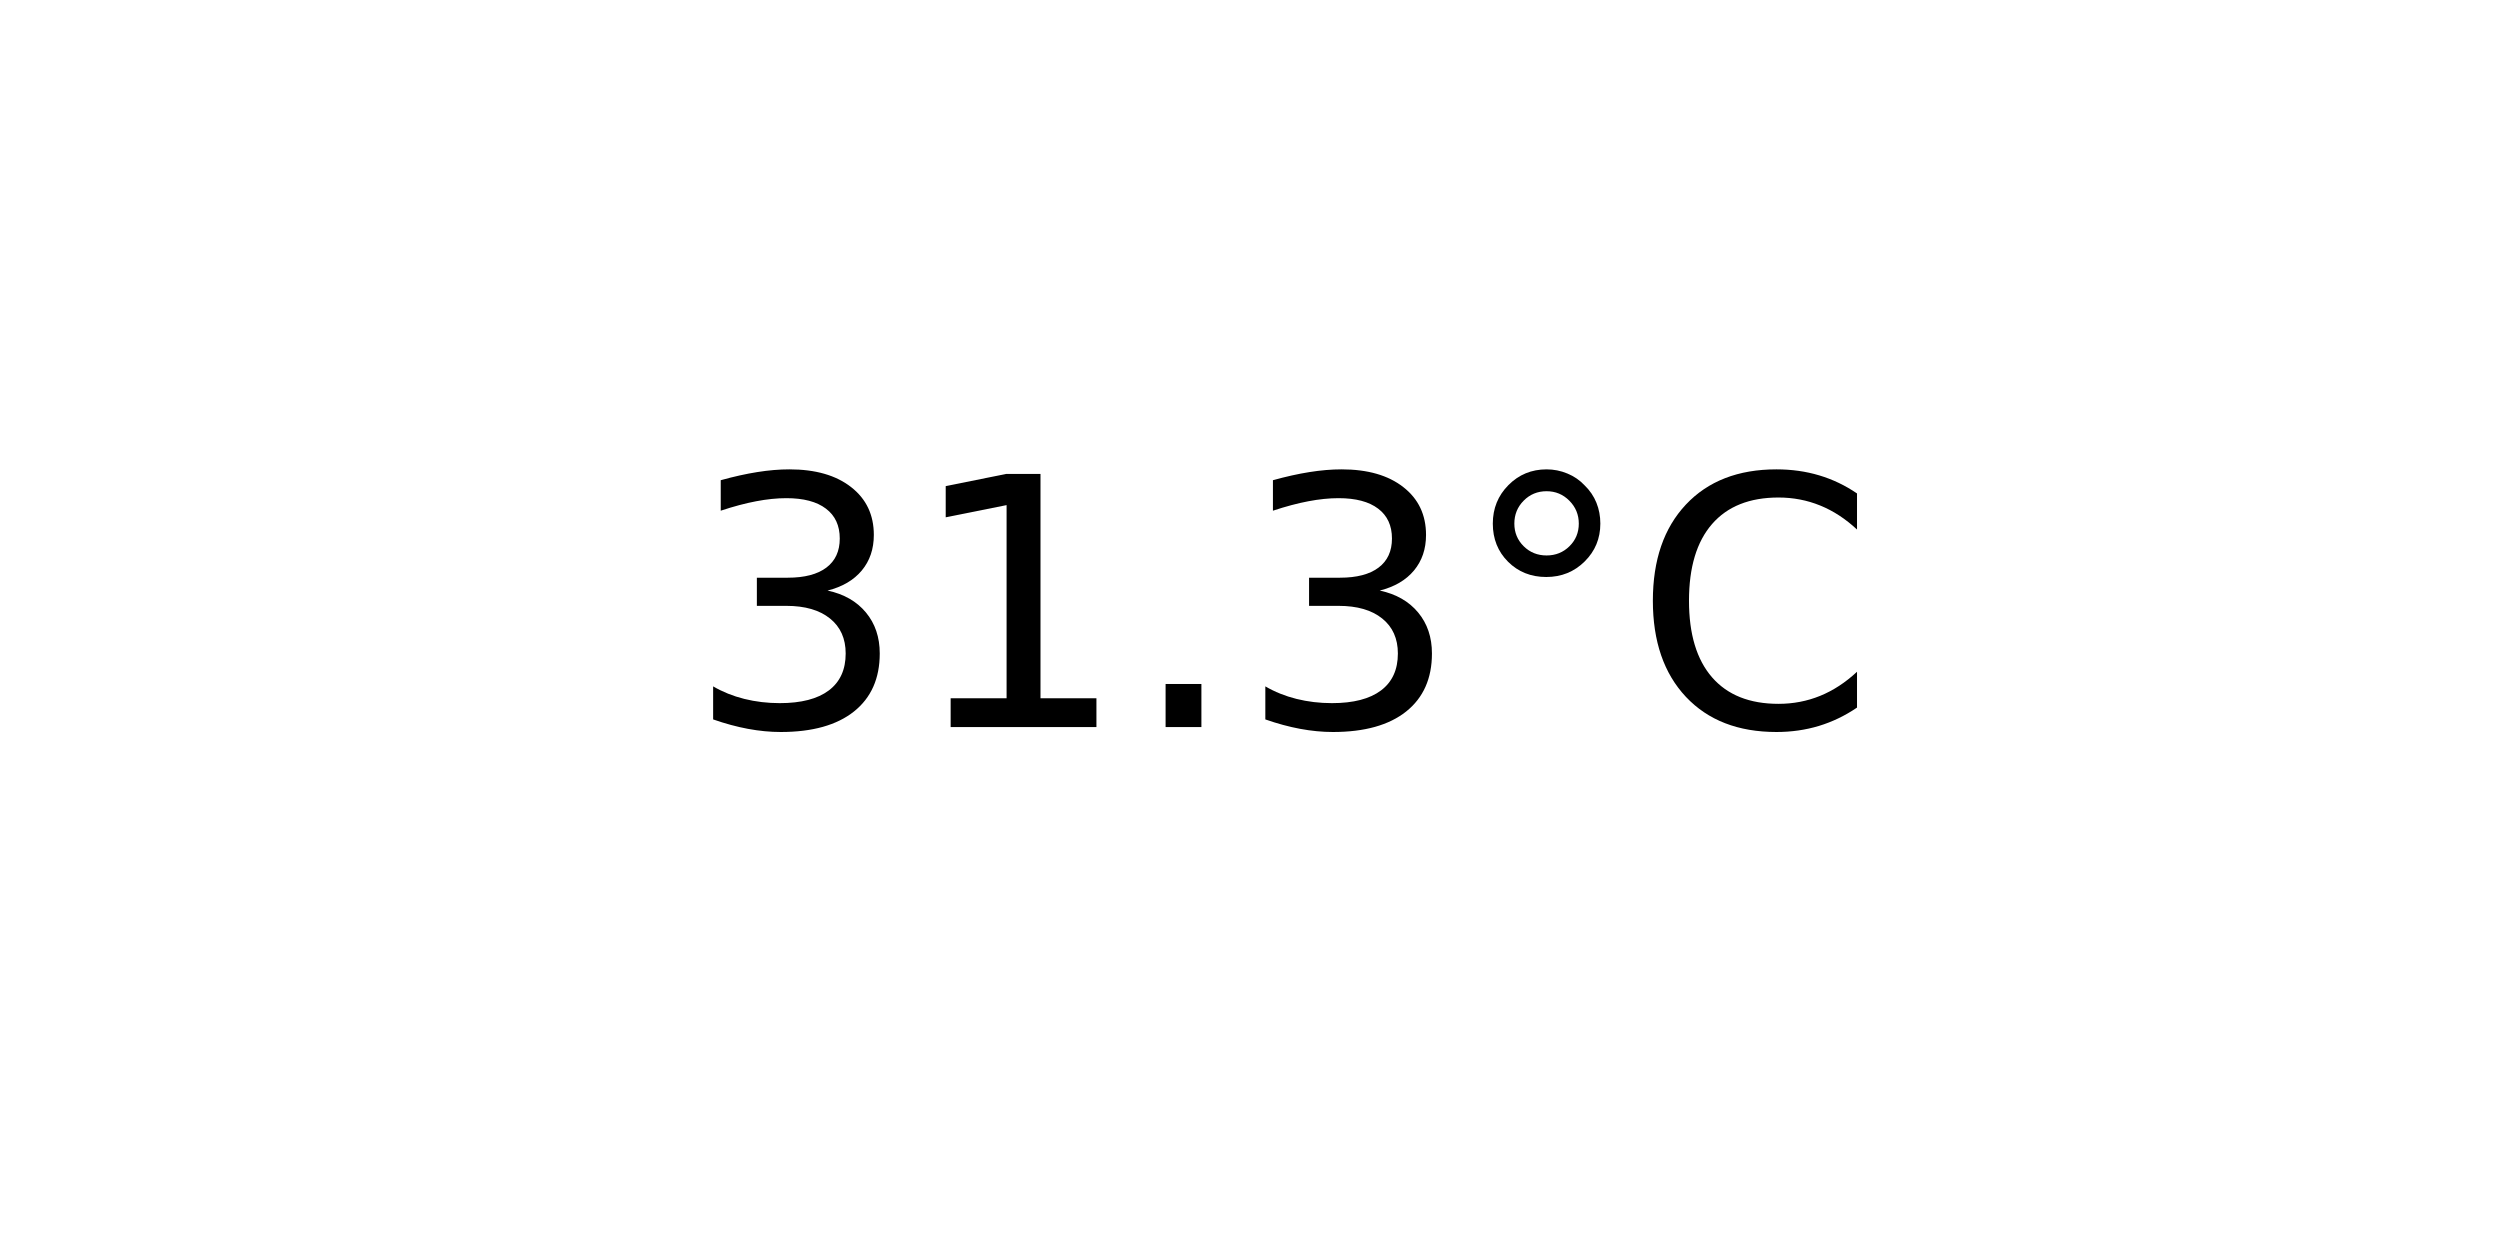
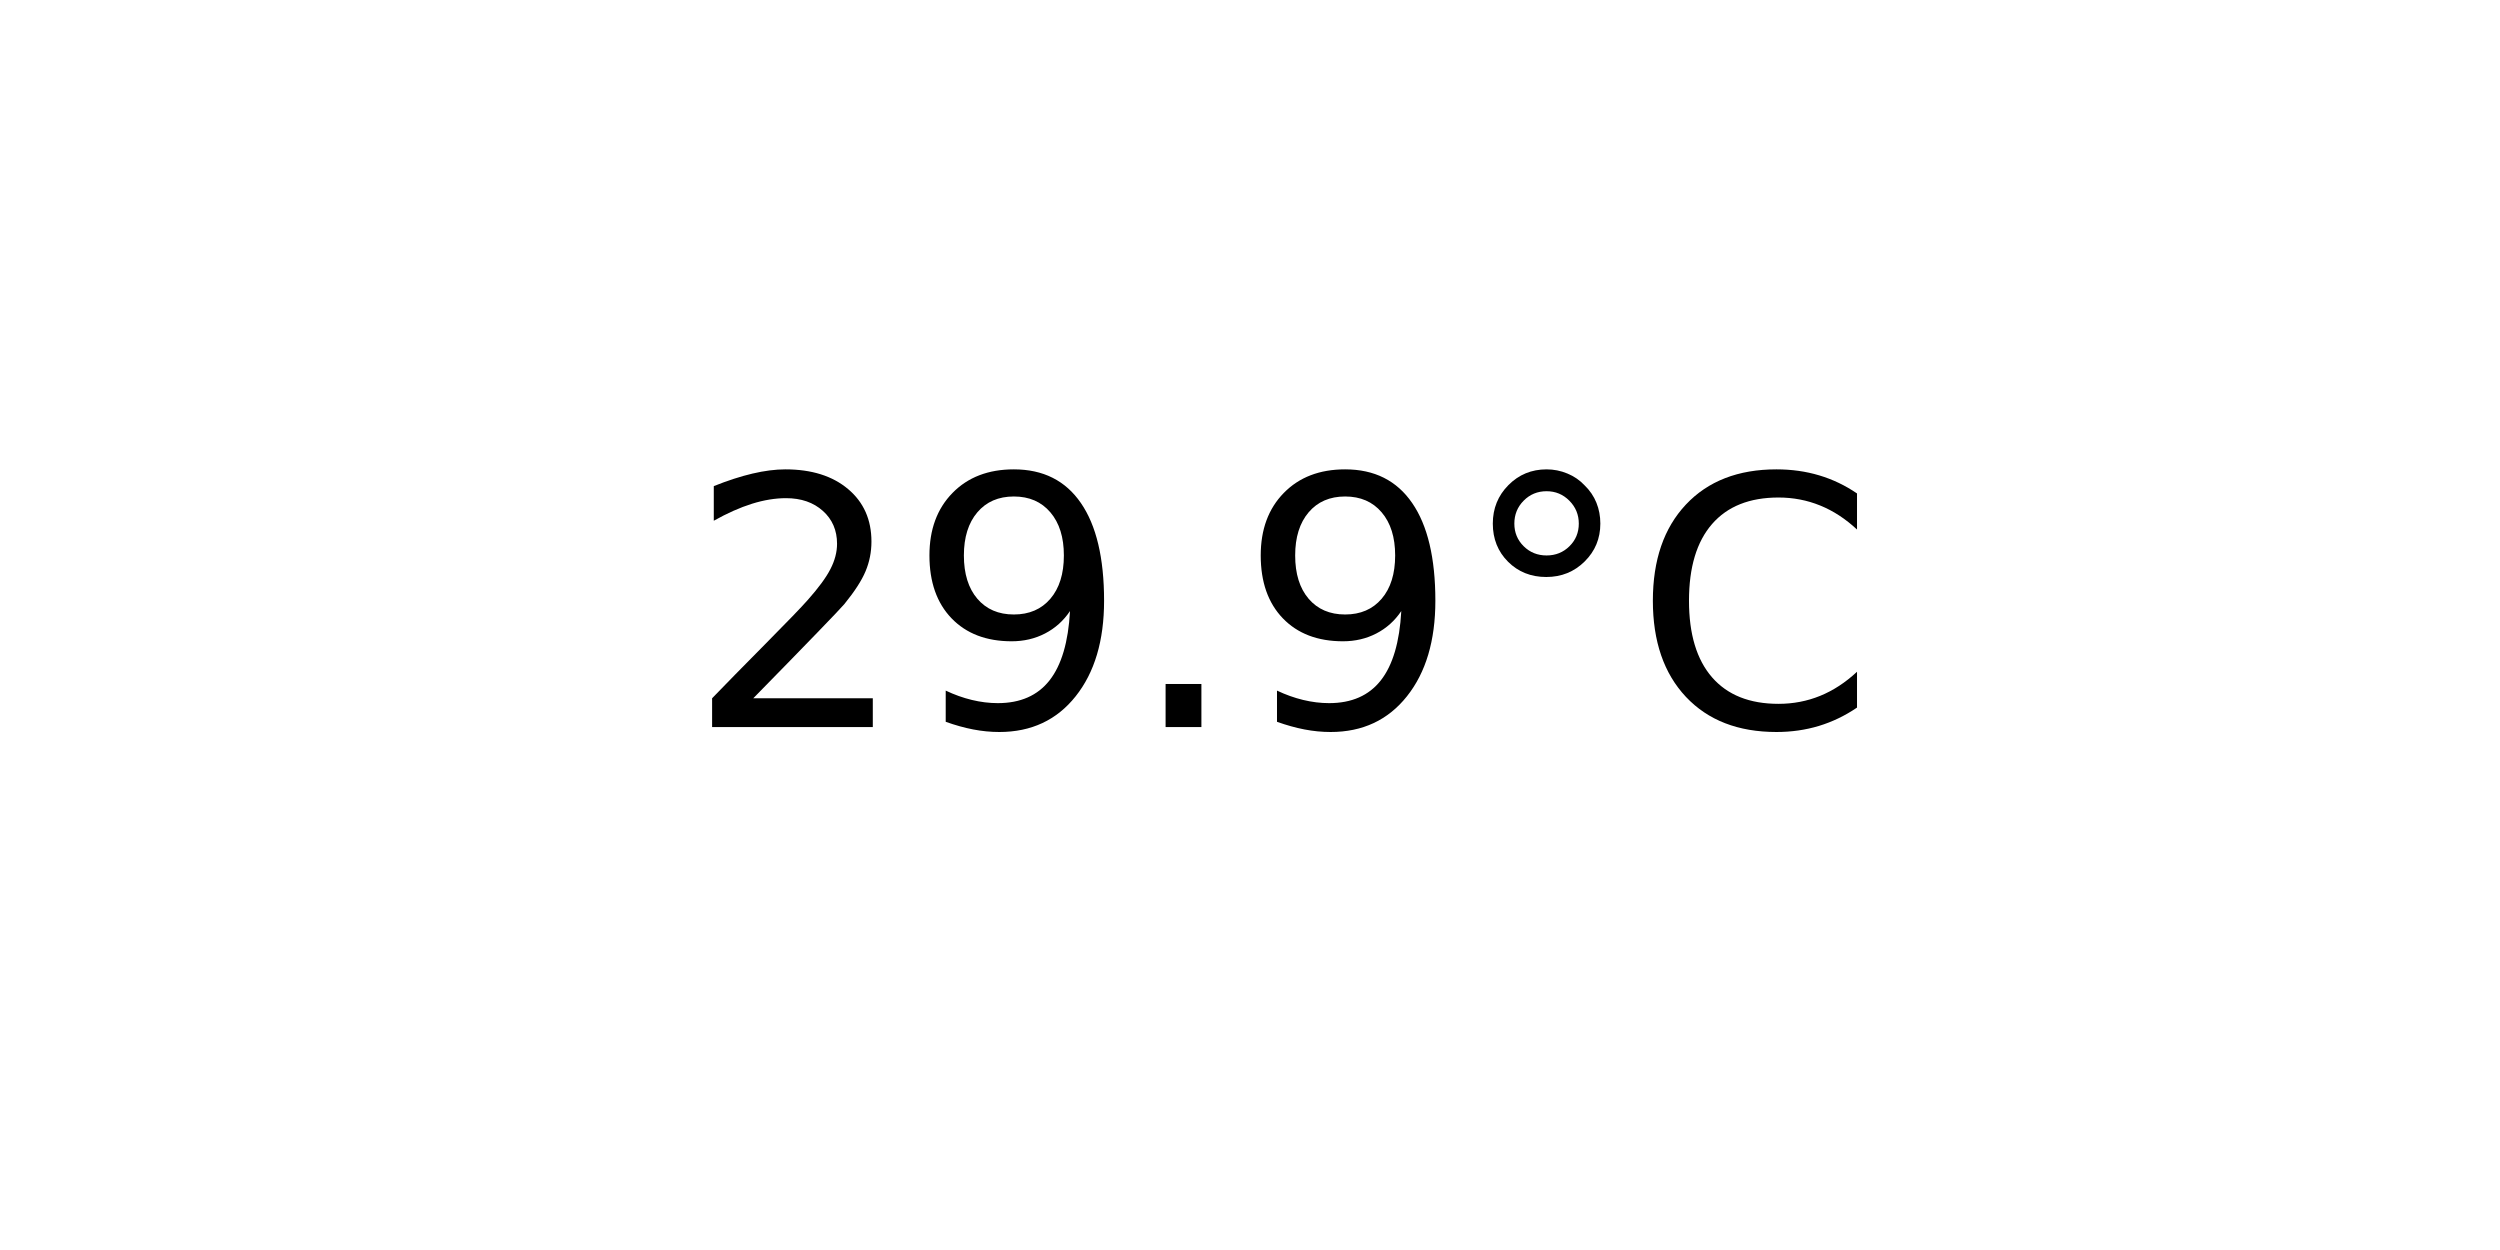
<svg xmlns="http://www.w3.org/2000/svg" xmlns:xlink="http://www.w3.org/1999/xlink" width="72pt" height="36pt" viewBox="0 0 72 36" version="1.1">
  <defs>
    <style type="text/css">*{stroke-linejoin: round; stroke-linecap: butt}</style>
  </defs>
  <g id="figure_1">
    <g id="axes_1">
      <g id="text_1">
        <g transform="translate(19.77578 20.93937) scale(0.1 -0.1)">
          <defs>
-             <path id="DejaVuSans-33" d="M 2597 2516  Q 3050 2419 3304 2112  Q 3559 1806 3559 1356  Q 3559 666 3084 287  Q 2609 -91 1734 -91  Q 1441 -91 1130 -33  Q 819 25 488 141  L 488 750  Q 750 597 1062 519  Q 1375 441 1716 441  Q 2309 441 2620 675  Q 2931 909 2931 1356  Q 2931 1769 2642 2001  Q 2353 2234 1838 2234  L 1294 2234  L 1294 2753  L 1863 2753  Q 2328 2753 2575 2939  Q 2822 3125 2822 3475  Q 2822 3834 2567 4026  Q 2313 4219 1838 4219  Q 1578 4219 1281 4162  Q 984 4106 628 3988  L 628 4550  Q 988 4650 1302 4700  Q 1616 4750 1894 4750  Q 2613 4750 3031 4423  Q 3450 4097 3450 3541  Q 3450 3153 3228 2886  Q 3006 2619 2597 2516  z " transform="scale(0.015625)" />
-             <path id="DejaVuSans-31" d="M 794 531  L 1825 531  L 1825 4091  L 703 3866  L 703 4441  L 1819 4666  L 2450 4666  L 2450 531  L 3481 531  L 3481 0  L 794 0  L 794 531  z " transform="scale(0.015625)" />
+             <path id="DejaVuSans-32" d="M 1228 531  L 3431 531  L 3431 0  L 469 0  L 469 531  Q 828 903 1448 1529  Q 2069 2156 2228 2338  Q 2531 2678 2651 2914  Q 2772 3150 2772 3378  Q 2772 3750 2511 3984  Q 2250 4219 1831 4219  Q 1534 4219 1204 4116  Q 875 4013 500 3803  L 500 4441  Q 881 4594 1212 4672  Q 1544 4750 1819 4750  Q 2544 4750 2975 4387  Q 3406 4025 3406 3419  Q 3406 3131 3298 2873  Q 3191 2616 2906 2266  Q 2828 2175 2409 1742  Q 1991 1309 1228 531  z " transform="scale(0.015625)" />
+             <path id="DejaVuSans-39" d="M 703 97  L 703 672  Q 941 559 1184 500  Q 1428 441 1663 441  Q 2288 441 2617 861  Q 2947 1281 2994 2138  Q 2813 1869 2534 1725  Q 2256 1581 1919 1581  Q 1219 1581 811 2004  Q 403 2428 403 3163  Q 403 3881 828 4315  Q 1253 4750 1959 4750  Q 2769 4750 3195 4129  Q 3622 3509 3622 2328  Q 3622 1225 3098 567  Q 2575 -91 1691 -91  Q 1453 -91 1209 -44  Q 966 3 703 97  z M 1959 2075  Q 2384 2075 2632 2365  Q 2881 2656 2881 3163  Q 2881 3666 2632 3958  Q 2384 4250 1959 4250  Q 1534 4250 1286 3958  Q 1038 3666 1038 3163  Q 1038 2656 1286 2365  Q 1534 2075 1959 2075  z " transform="scale(0.015625)" />
            <path id="DejaVuSans-2e" d="M 684 794  L 1344 794  L 1344 0  L 684 0  L 684 794  z " transform="scale(0.015625)" />
            <path id="DejaVuSans-b0" d="M 1600 4347  Q 1350 4347 1178 4173  Q 1006 4000 1006 3750  Q 1006 3503 1178 3333  Q 1350 3163 1600 3163  Q 1850 3163 2022 3333  Q 2194 3503 2194 3750  Q 2194 3997 2020 4172  Q 1847 4347 1600 4347  z M 1600 4750  Q 1800 4750 1984 4673  Q 2169 4597 2303 4453  Q 2447 4313 2519 4134  Q 2591 3956 2591 3750  Q 2591 3338 2302 3052  Q 2013 2766 1594 2766  Q 1172 2766 890 3047  Q 609 3328 609 3750  Q 609 4169 896 4459  Q 1184 4750 1600 4750  z " transform="scale(0.015625)" />
            <path id="DejaVuSans-43" d="M 4122 4306  L 4122 3641  Q 3803 3938 3442 4084  Q 3081 4231 2675 4231  Q 1875 4231 1450 3742  Q 1025 3253 1025 2328  Q 1025 1406 1450 917  Q 1875 428 2675 428  Q 3081 428 3442 575  Q 3803 722 4122 1019  L 4122 359  Q 3791 134 3420 21  Q 3050 -91 2638 -91  Q 1578 -91 968 557  Q 359 1206 359 2328  Q 359 3453 968 4101  Q 1578 4750 2638 4750  Q 3056 4750 3426 4639  Q 3797 4528 4122 4306  z " transform="scale(0.015625)" />
          </defs>
-           <use xlink:href="#DejaVuSans-33" />
-           <use xlink:href="#DejaVuSans-31" x="63.623" />
+           <use xlink:href="#DejaVuSans-32" />
+           <use xlink:href="#DejaVuSans-39" x="63.623" />
          <use xlink:href="#DejaVuSans-2e" x="127.246" />
-           <use xlink:href="#DejaVuSans-33" x="159.033" />
+           <use xlink:href="#DejaVuSans-39" x="159.033" />
          <use xlink:href="#DejaVuSans-b0" x="222.656" />
          <use xlink:href="#DejaVuSans-43" x="272.656" />
        </g>
      </g>
    </g>
  </g>
</svg>
